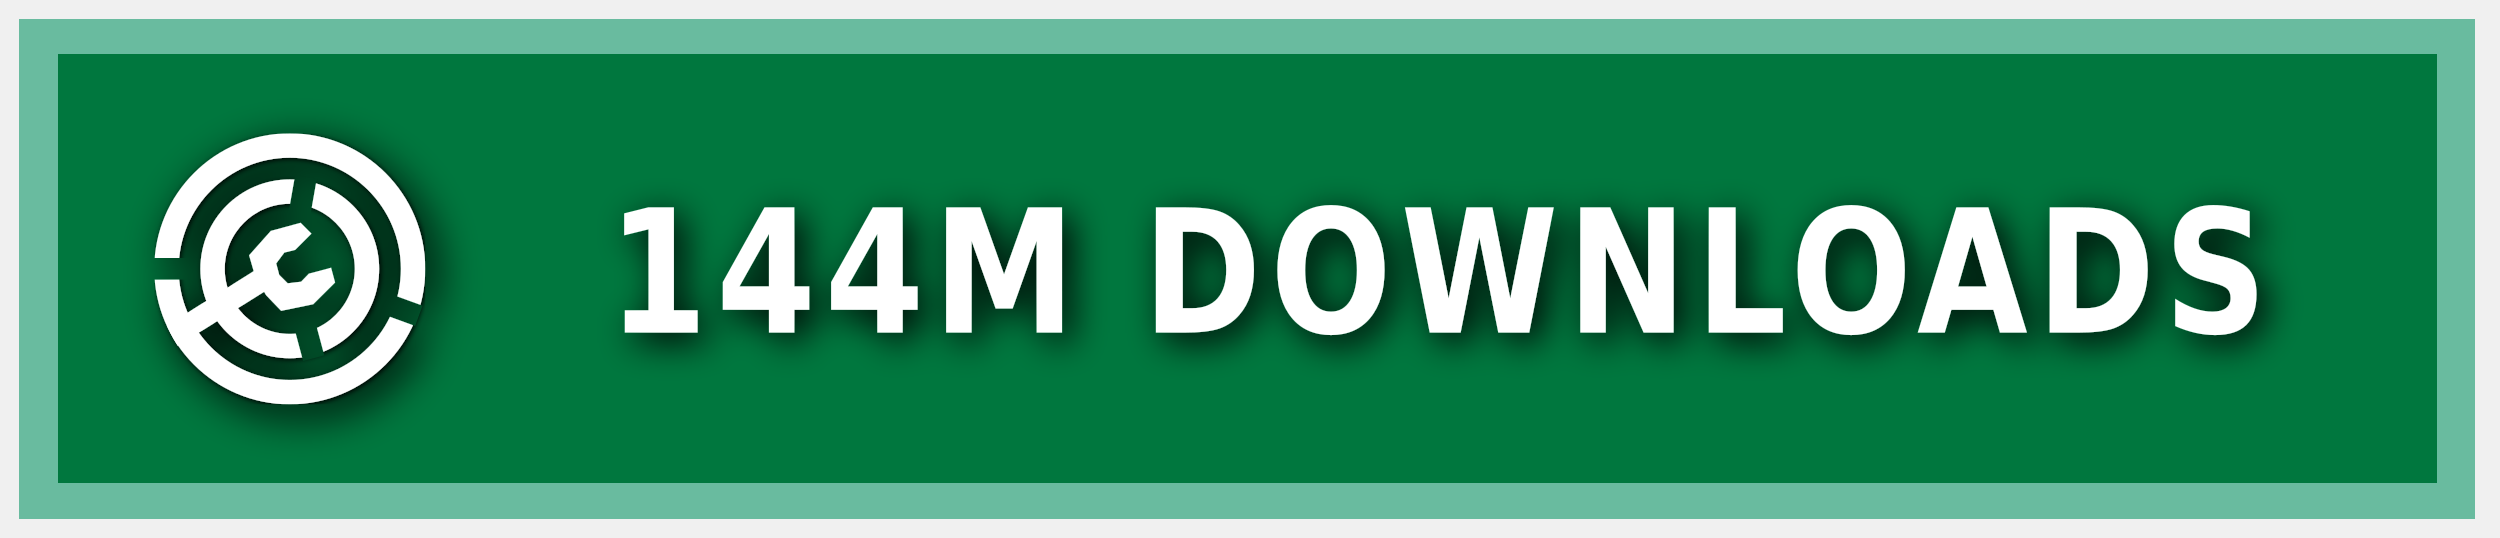
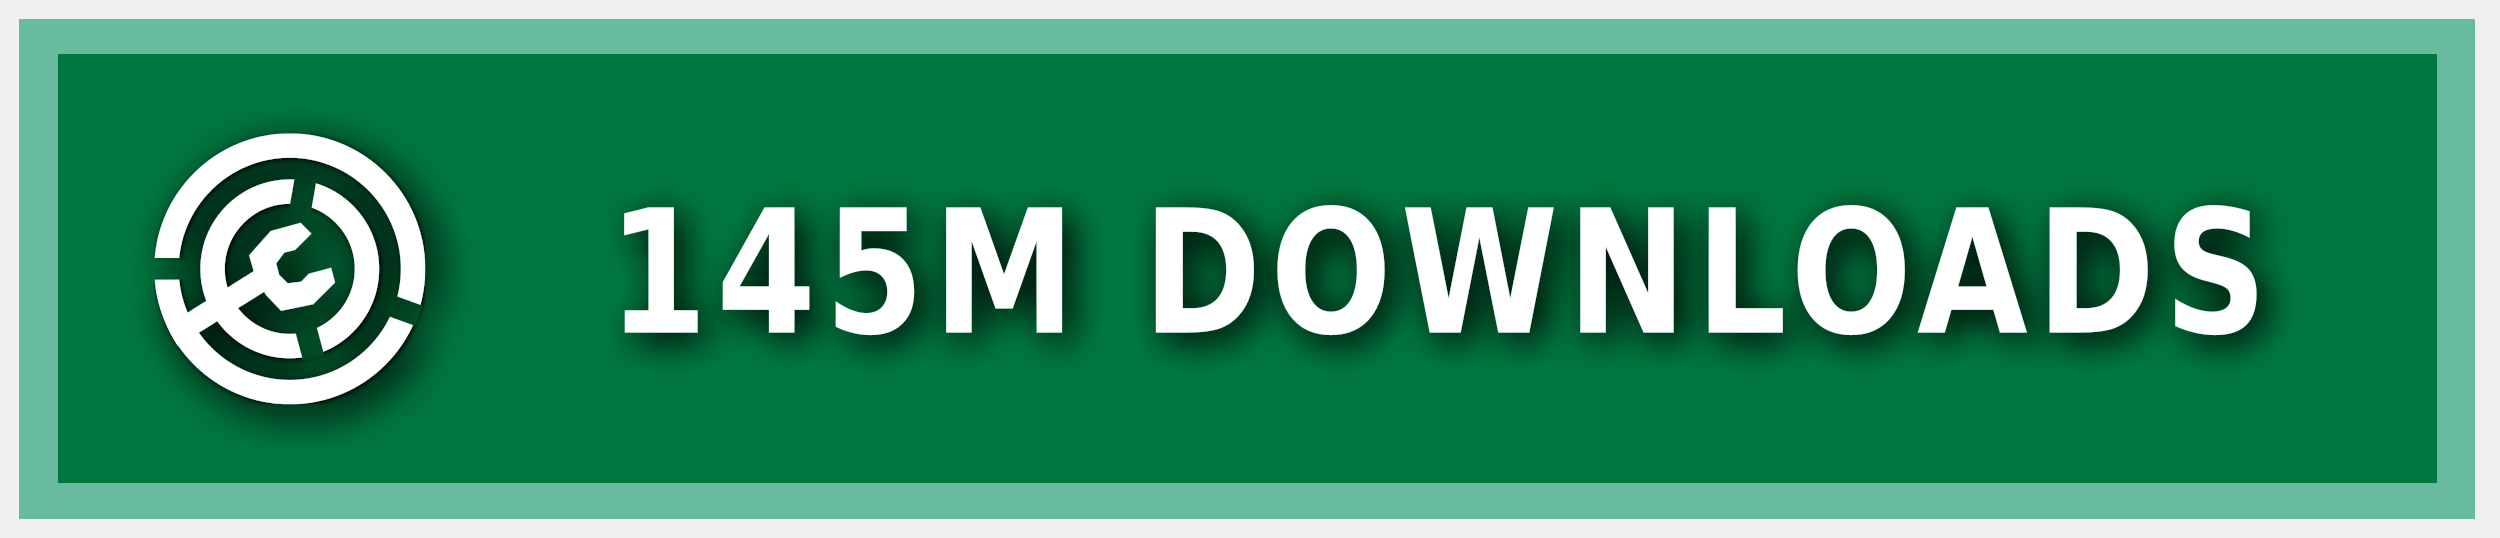
<svg xmlns="http://www.w3.org/2000/svg" xmlns:ns1="https://boxy-svg.com" width="200" height="43" viewBox="0 0 140 30" role="img" aria-label="MODRINTH">
  <style> g:not(.noshadow) { filter: drop-shadow(0.5px 0.5px 1.0px black); } </style>
  <defs>
    <ns1:guide x="121.656" y="10.118" angle="90" />
    <ns1:guide x="127.198" y="17.628" angle="90" />
    <ns1:guide x="8.199" y="-3.08" angle="0" />
    <ns1:guide x="20.449" y="-4.101" angle="0" />
    <ns1:guide x="121.656" y="10.118" angle="90" />
    <ns1:guide x="127.198" y="17.628" angle="90" />
    <ns1:guide x="8.199" y="-3.08" angle="0" />
    <ns1:guide x="20.449" y="-4.101" angle="0" />
  </defs>
  <g class="noshadow" shape-rendering="crispEdges" style="" transform="matrix(1.074564, 0, 0, 1, 0, 0)">
    <rect x="1" y="1" width="128" height="28" style="fill: #00954E;" />
    <rect x="1" y="1" width="128" height="28" style="fill: rgba(0, 0, 0, 0.2);" />
    <rect x="2" y="2" width="126" height="26" style="fill: none; stroke-width:2px; stroke: rgba(211, 255, 255, 0.5);" />
  </g>
  <g fill-rule="evenodd" stroke-linejoin="round" stroke-miterlimit="1.5" clip-rule="evenodd" transform="matrix(1.2, 0, 0, 1.2, -1.2, -1.5)">
    <path fill="none" d="M 8.199 7.432 L 20.846 7.432 L 20.846 20.079 L 8.199 20.079 L 8.199 7.432 Z" style="" />
    <g clip-path="url(#a)" transform="matrix(0.126469, 0, 0, 0.126469, 8.198999, 7.431019)" style="">
      <path fill="#ffffff" d="M50 17c18.207 0 32.988 14.787 32.988 33S68.207 83 50 83 17.012 68.213 17.012 50 31.793 17 50 17Zm0 9c13.24 0 23.988 10.755 23.988 24S63.24 74 50 74 26.012 63.245 26.012 50 36.76 26 50 26Z" />
    </g>
    <g clip-path="url(#b)" transform="matrix(0.126469, 0, 0, 0.126469, 8.198999, 7.431019)" style="">
      <path fill="#ffffff" d="M50 0c27.596 0 50 22.404 50 50s-22.404 50-50 50S0 77.596 0 50 22.404 0 50 0Zm0 9c22.629 0 41 18.371 41 41S72.629 91 50 91 9 72.629 9 50 27.371 9 50 9Z" />
    </g>
    <g class="noshadow" clip-path="url(#c)" transform="matrix(0.112383, 0, 0, 0.122032, 8.268063, 7.737635)" style="">
      <path fill="none" stroke="#ffffff" stroke-width="9" d="M 50 50 L 5.171 75.882" />
    </g>
    <path fill="#ffffff" d="M 12.909 14.103 L 12.625 13.123 L 13.637 11.985 L 15.028 11.605 L 15.534 12.111 L 14.775 12.87 L 14.269 12.996 L 13.89 13.502 L 14.032 14.038 L 14.425 14.429 L 15.053 14.354 L 15.415 13.979 L 16.452 13.701 L 16.637 14.392 L 15.613 15.407 L 14.121 15.714 L 13.415 14.979 L 12.909 14.103 Z" style="" />
    <clipPath id="clip-1">
      <path d="M50 0c27.596 0 50 22.404 50 50s-22.404 50-50 50S0 77.596 0 50 22.404 0 50 0Zm0 39.549c5.768 0 10.451 4.683 10.451 10.451 0 5.768-4.683 10.451-10.451 10.451-5.768 0-10.451-4.683-10.451-10.451 0-5.768 4.683-10.451 10.451-10.451Z" />
    </clipPath>
    <g class="noshadow" clip-path="url(#clip-1)" transform="matrix(0.064459, 0.010209, -0.018807, 0.118741, -9.215255, -61.72825)" style="transform-origin: 27.985px 74.177px;">
      <path fill="none" stroke="#ffffff" stroke-width="9" d="M 49.29 67.75 L 6.679 80.603" style="" />
    </g>
  </g>
  <g>
    <clipPath id="a">
      <path fill-rule="evenodd" stroke-linejoin="round" stroke-miterlimit="1.5" clip-rule="evenodd" d="M100 0H0v100h100V0ZM46.002 49.295l.076 1.757 8.83 32.963 7.843-2.102-8.596-32.094 5.804-32.932-7.997-1.41-5.96 33.818Z" />
    </clipPath>
    <clipPath id="b">
      <path d="M0 0v46h50l1.368.241L99 63.578l-2.736 7.517L49.295 54H0v46h100V0H0Z" />
    </clipPath>
    <clipPath id="c">
      <path d="M50 0c27.596 0 50 22.404 50 50s-22.404 50-50 50S0 77.596 0 50 22.404 0 50 0Zm0 39.549c5.768 0 10.451 4.683 10.451 10.451 0 5.768-4.683 10.451-10.451 10.451-5.768 0-10.451-4.683-10.451-10.451 0-5.768 4.683-10.451 10.451-10.451Z" />
    </clipPath>
  </g>
  <g fill="#fff" text-anchor="middle" font-family="Verdana,Geneva,DejaVu Sans,sans-serif" text-rendering="geometricPrecision" font-size="100" transform="matrix(1, 0, 0, 1, 13, 0)">
-     <text style="font-size: 80px; font-weight: 700; white-space: pre;" transform="matrix(0.1, 0, 0, 0.120296, 0, -3.678133)" x="675" y="185" letter-spacing="5">144M DOWNLOADS</text>
+     <text style="font-size: 80px; font-weight: 700; white-space: pre;" transform="matrix(0.1, 0, 0, 0.120296, 0, -3.678133)" x="675" y="185" letter-spacing="5">145M DOWNLOADS</text>
  </g>
</svg>
